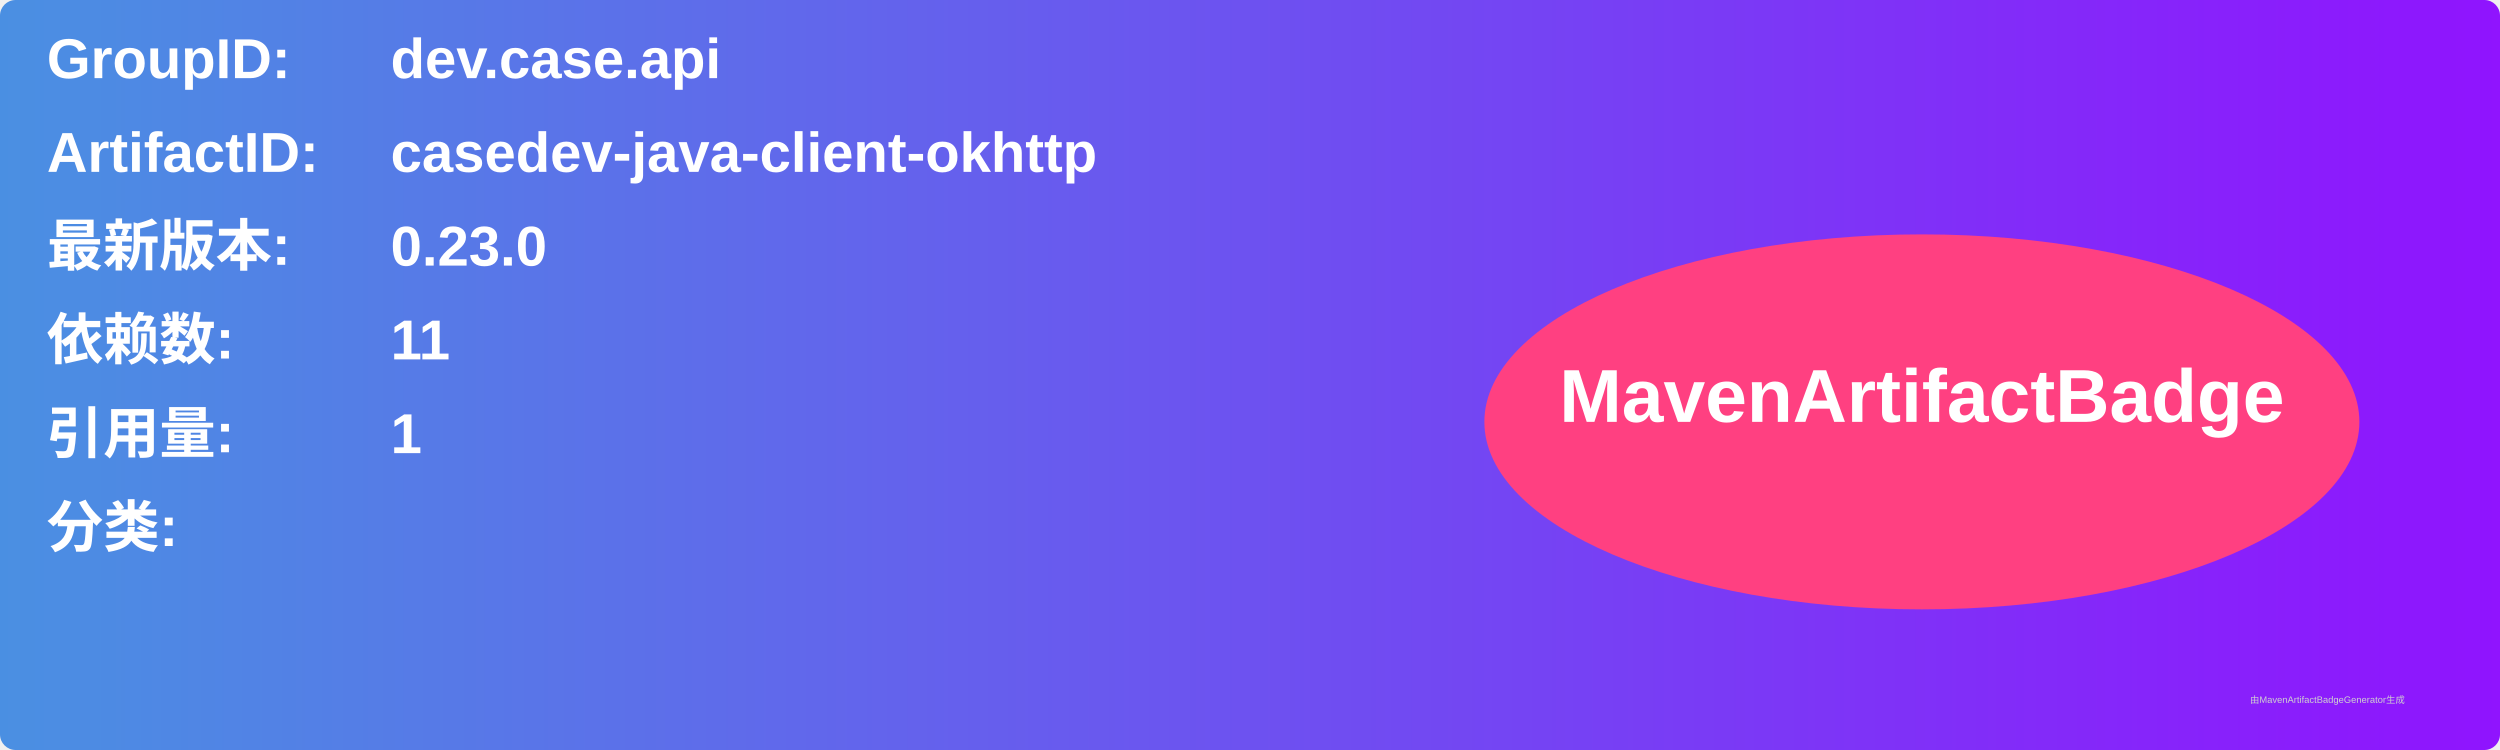
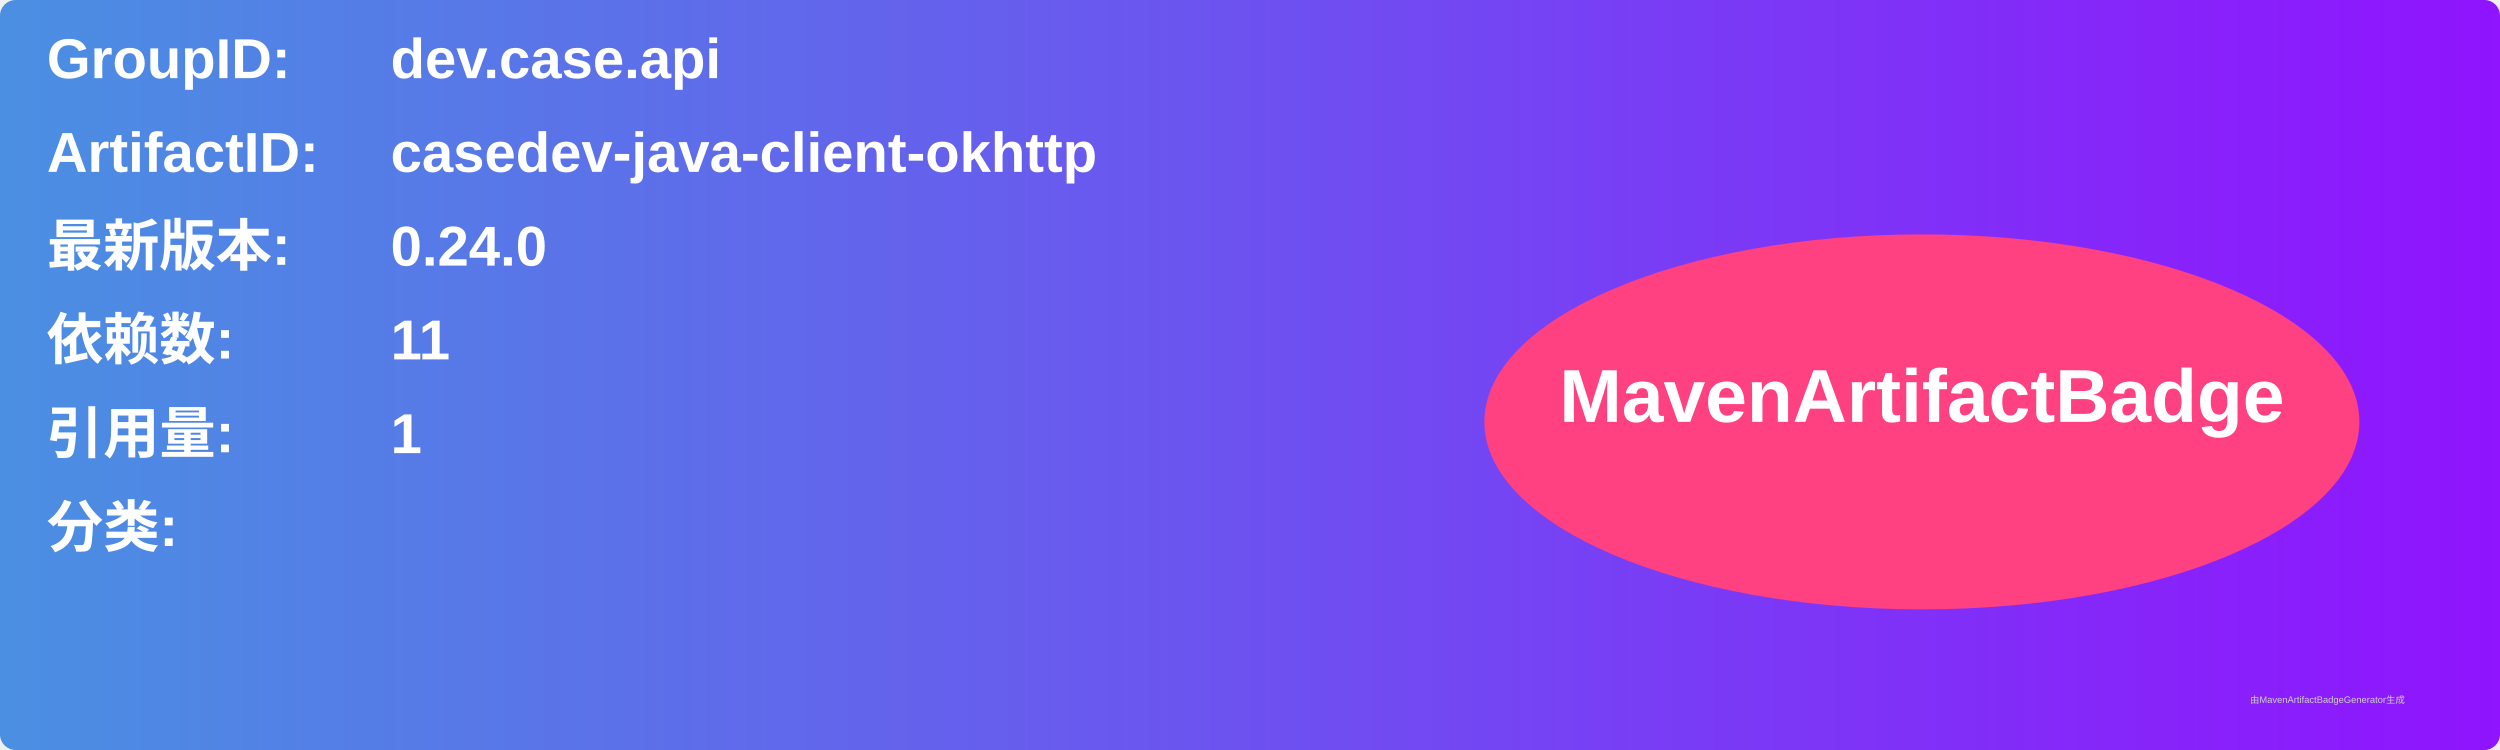
<svg xmlns="http://www.w3.org/2000/svg" width="800" height="240" viewBox="0 0 800 240">
  <linearGradient id="grad" x1="0%" y1="0%" x2="100%" y2="0%">
    <stop offset="0%" stop-color="#4a90e2" />
    <stop offset="100%" stop-color="#9013fe" />
  </linearGradient>
  <rect width="100%" height="100%" rx="5" ry="5" fill="url(#grad)" />
  <g transform="translate(15, 15)">
    <text x="0" y="10" font-family="Arial" font-size="18" fill="white" font-weight="bold" width="260">GroupID:</text>
    <text x="110" y="10" font-family="Arial" font-size="18" fill="white" font-weight="bold" width="460">dev.case.api</text>
    <text x="0" y="40" font-family="Arial" font-size="18" fill="white" font-weight="bold" width="260">ArtifactID:</text>
    <text x="110" y="40" font-family="Arial" font-size="18" fill="white" font-weight="bold" width="460">casedev-java-client-okhttp</text>
    <text x="0" y="70" font-family="Arial" font-size="18" fill="white" font-weight="bold">最新版本:</text>
    <text x="110" y="70" font-family="Arial" font-size="18" fill="white" font-weight="bold">
-       <tspan font-weight="bold">0.23.0</tspan>
+       <tspan font-weight="bold">0.24.0</tspan>
    </text>
    <text x="0" y="100" font-family="Arial" font-size="18" fill="white" font-weight="bold">依赖数: </text>
    <text x="110" y="100" font-family="Arial" font-size="18" fill="white">
      <tspan font-weight="bold">11</tspan>
    </text>
    <text x="0" y="130" font-family="Arial" font-size="18" fill="white" font-weight="bold">引用量: </text>
    <text x="110" y="130" font-family="Arial" font-size="18" fill="white">
      <tspan font-weight="bold">1</tspan>
    </text>
    <text x="0" y="160" font-family="Arial" font-size="18" fill="white" font-weight="bold">分类:</text>
    <text x="10" y="190" font-family="Arial" font-size="10" fill="white">
      <tspan font-weight="bold" />
    </text>
    <ellipse cx="600" cy="120" rx="140" ry="60" fill="#ff4081" />
    <text x="600" y="120" text-anchor="middle" font-family="Arial" font-size="24" fill="white" font-weight="bold">MavenArtifactBadge</text>
  </g>
  <text x="720" y="225" font-family="Arial" font-size="3" fill="#d0d0d0">由MavenArtifactBadgeGenerator生成</text>
</svg>
